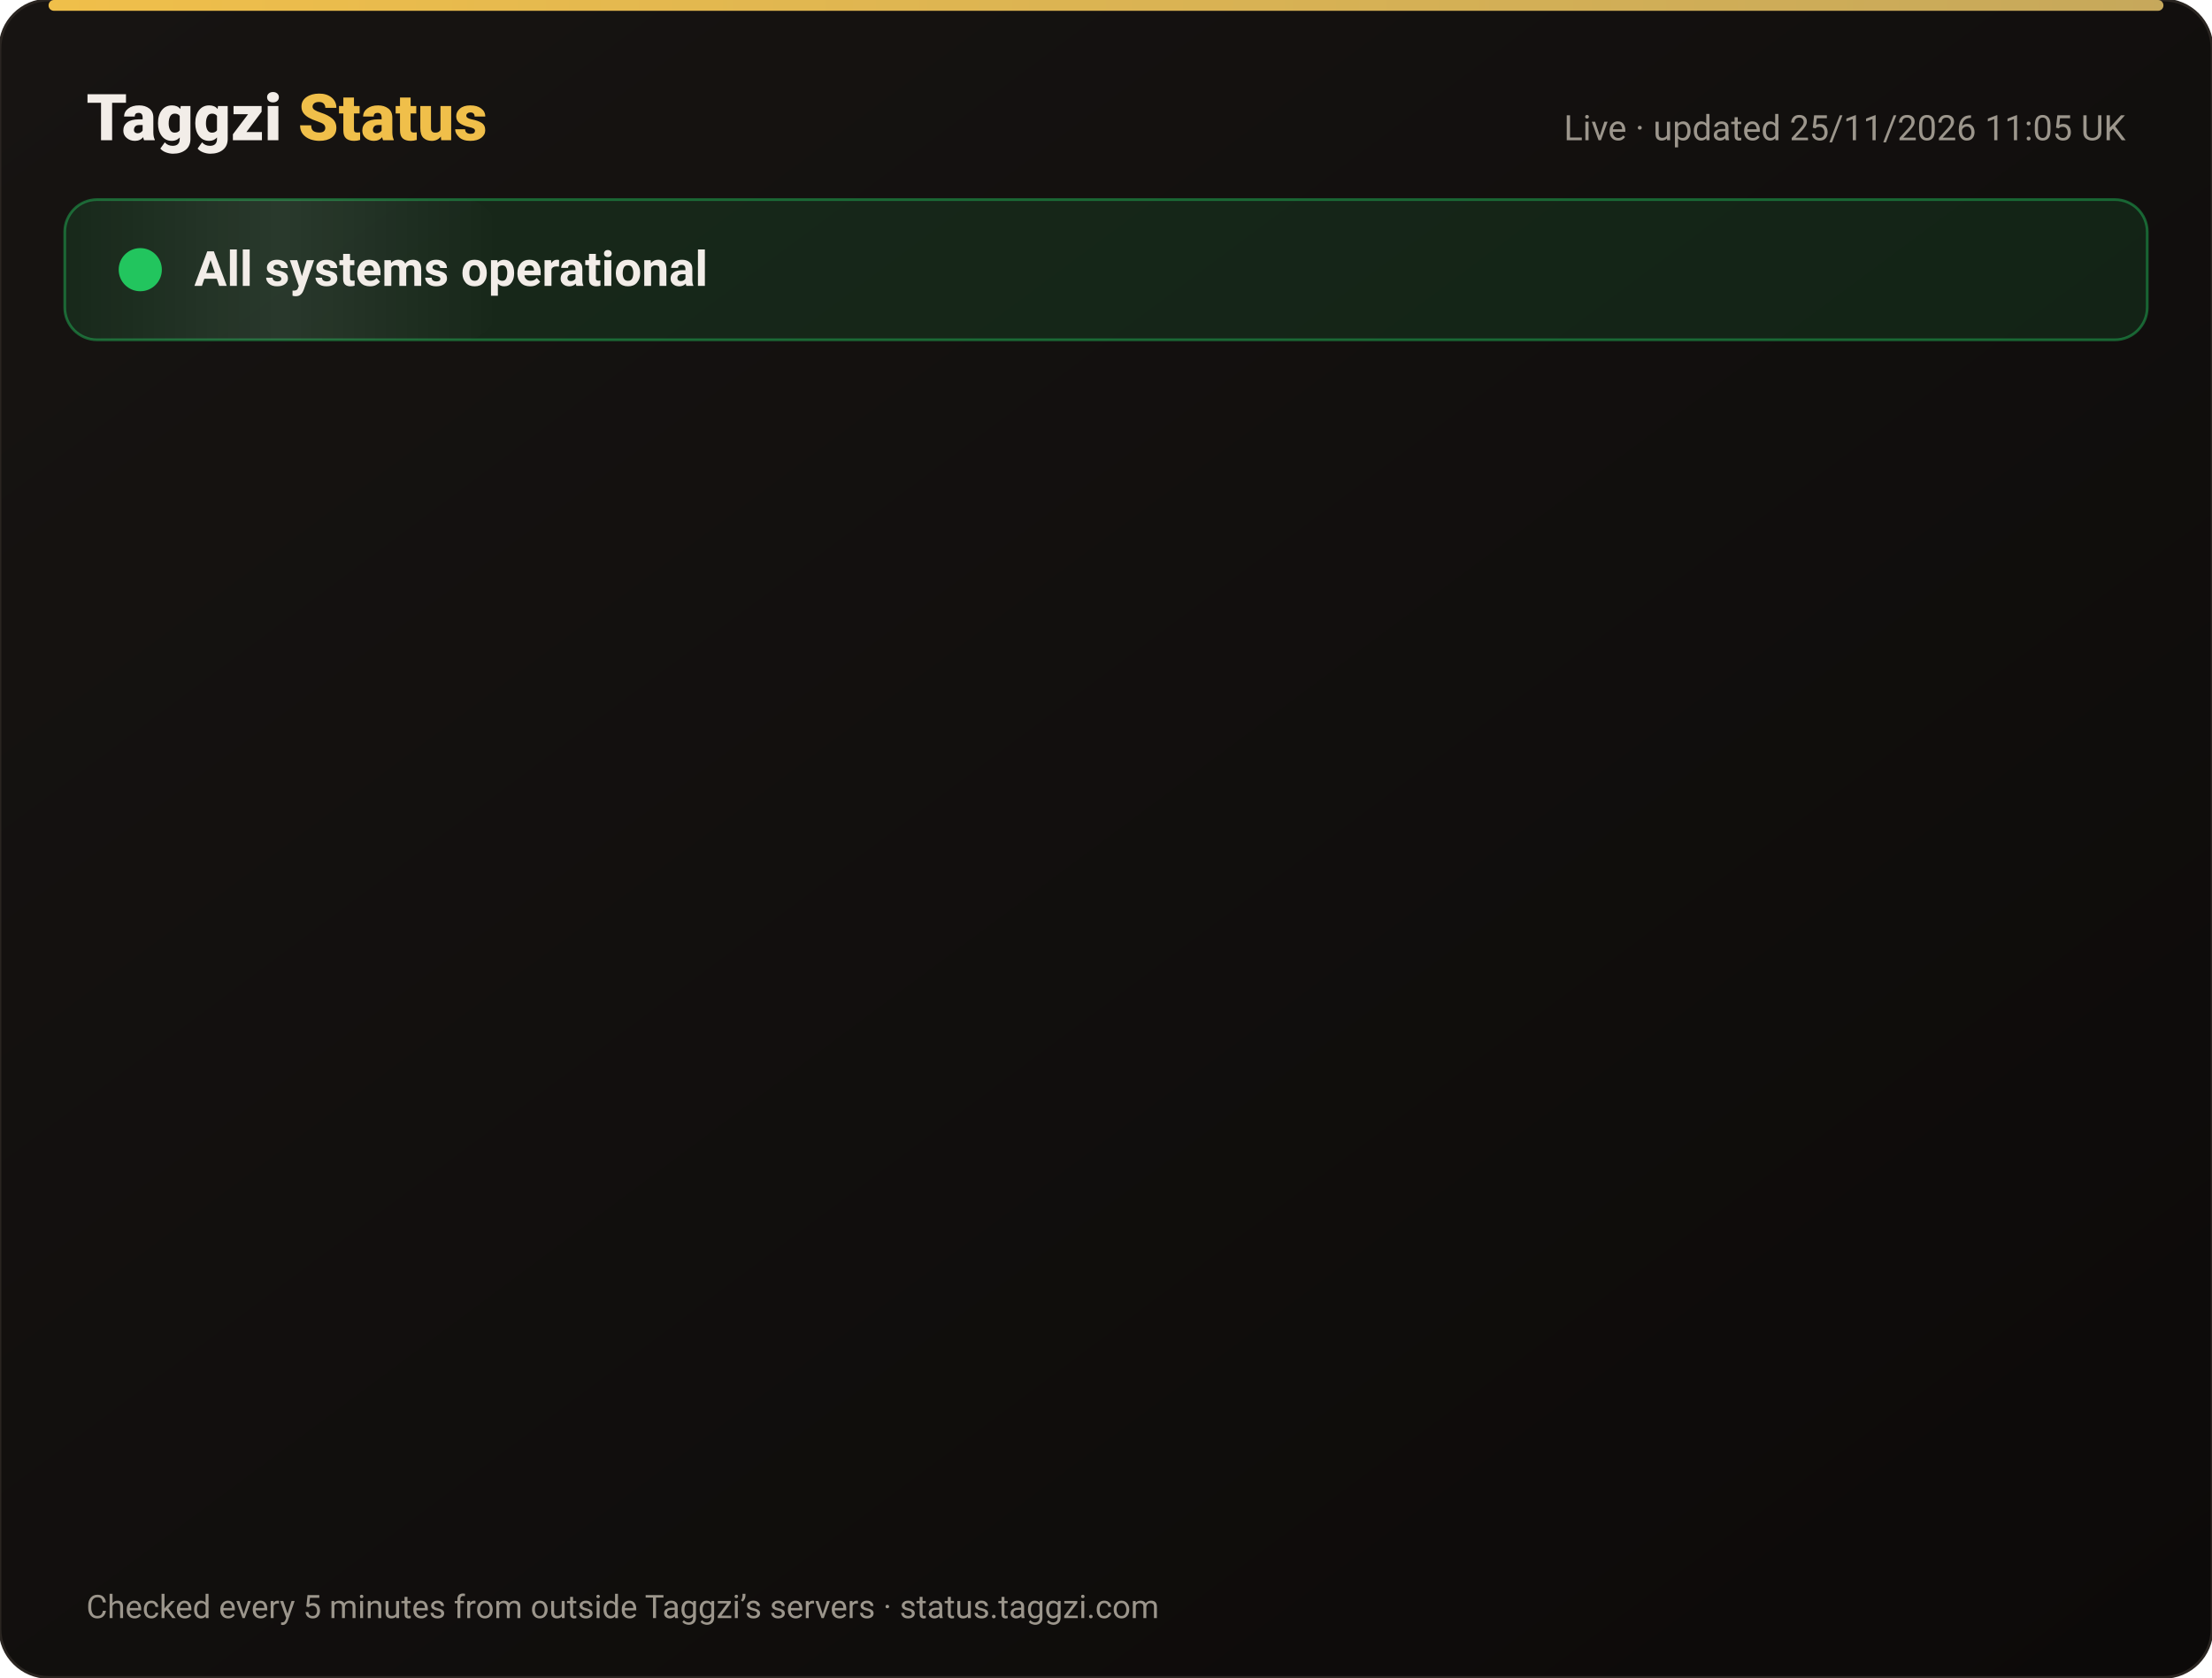
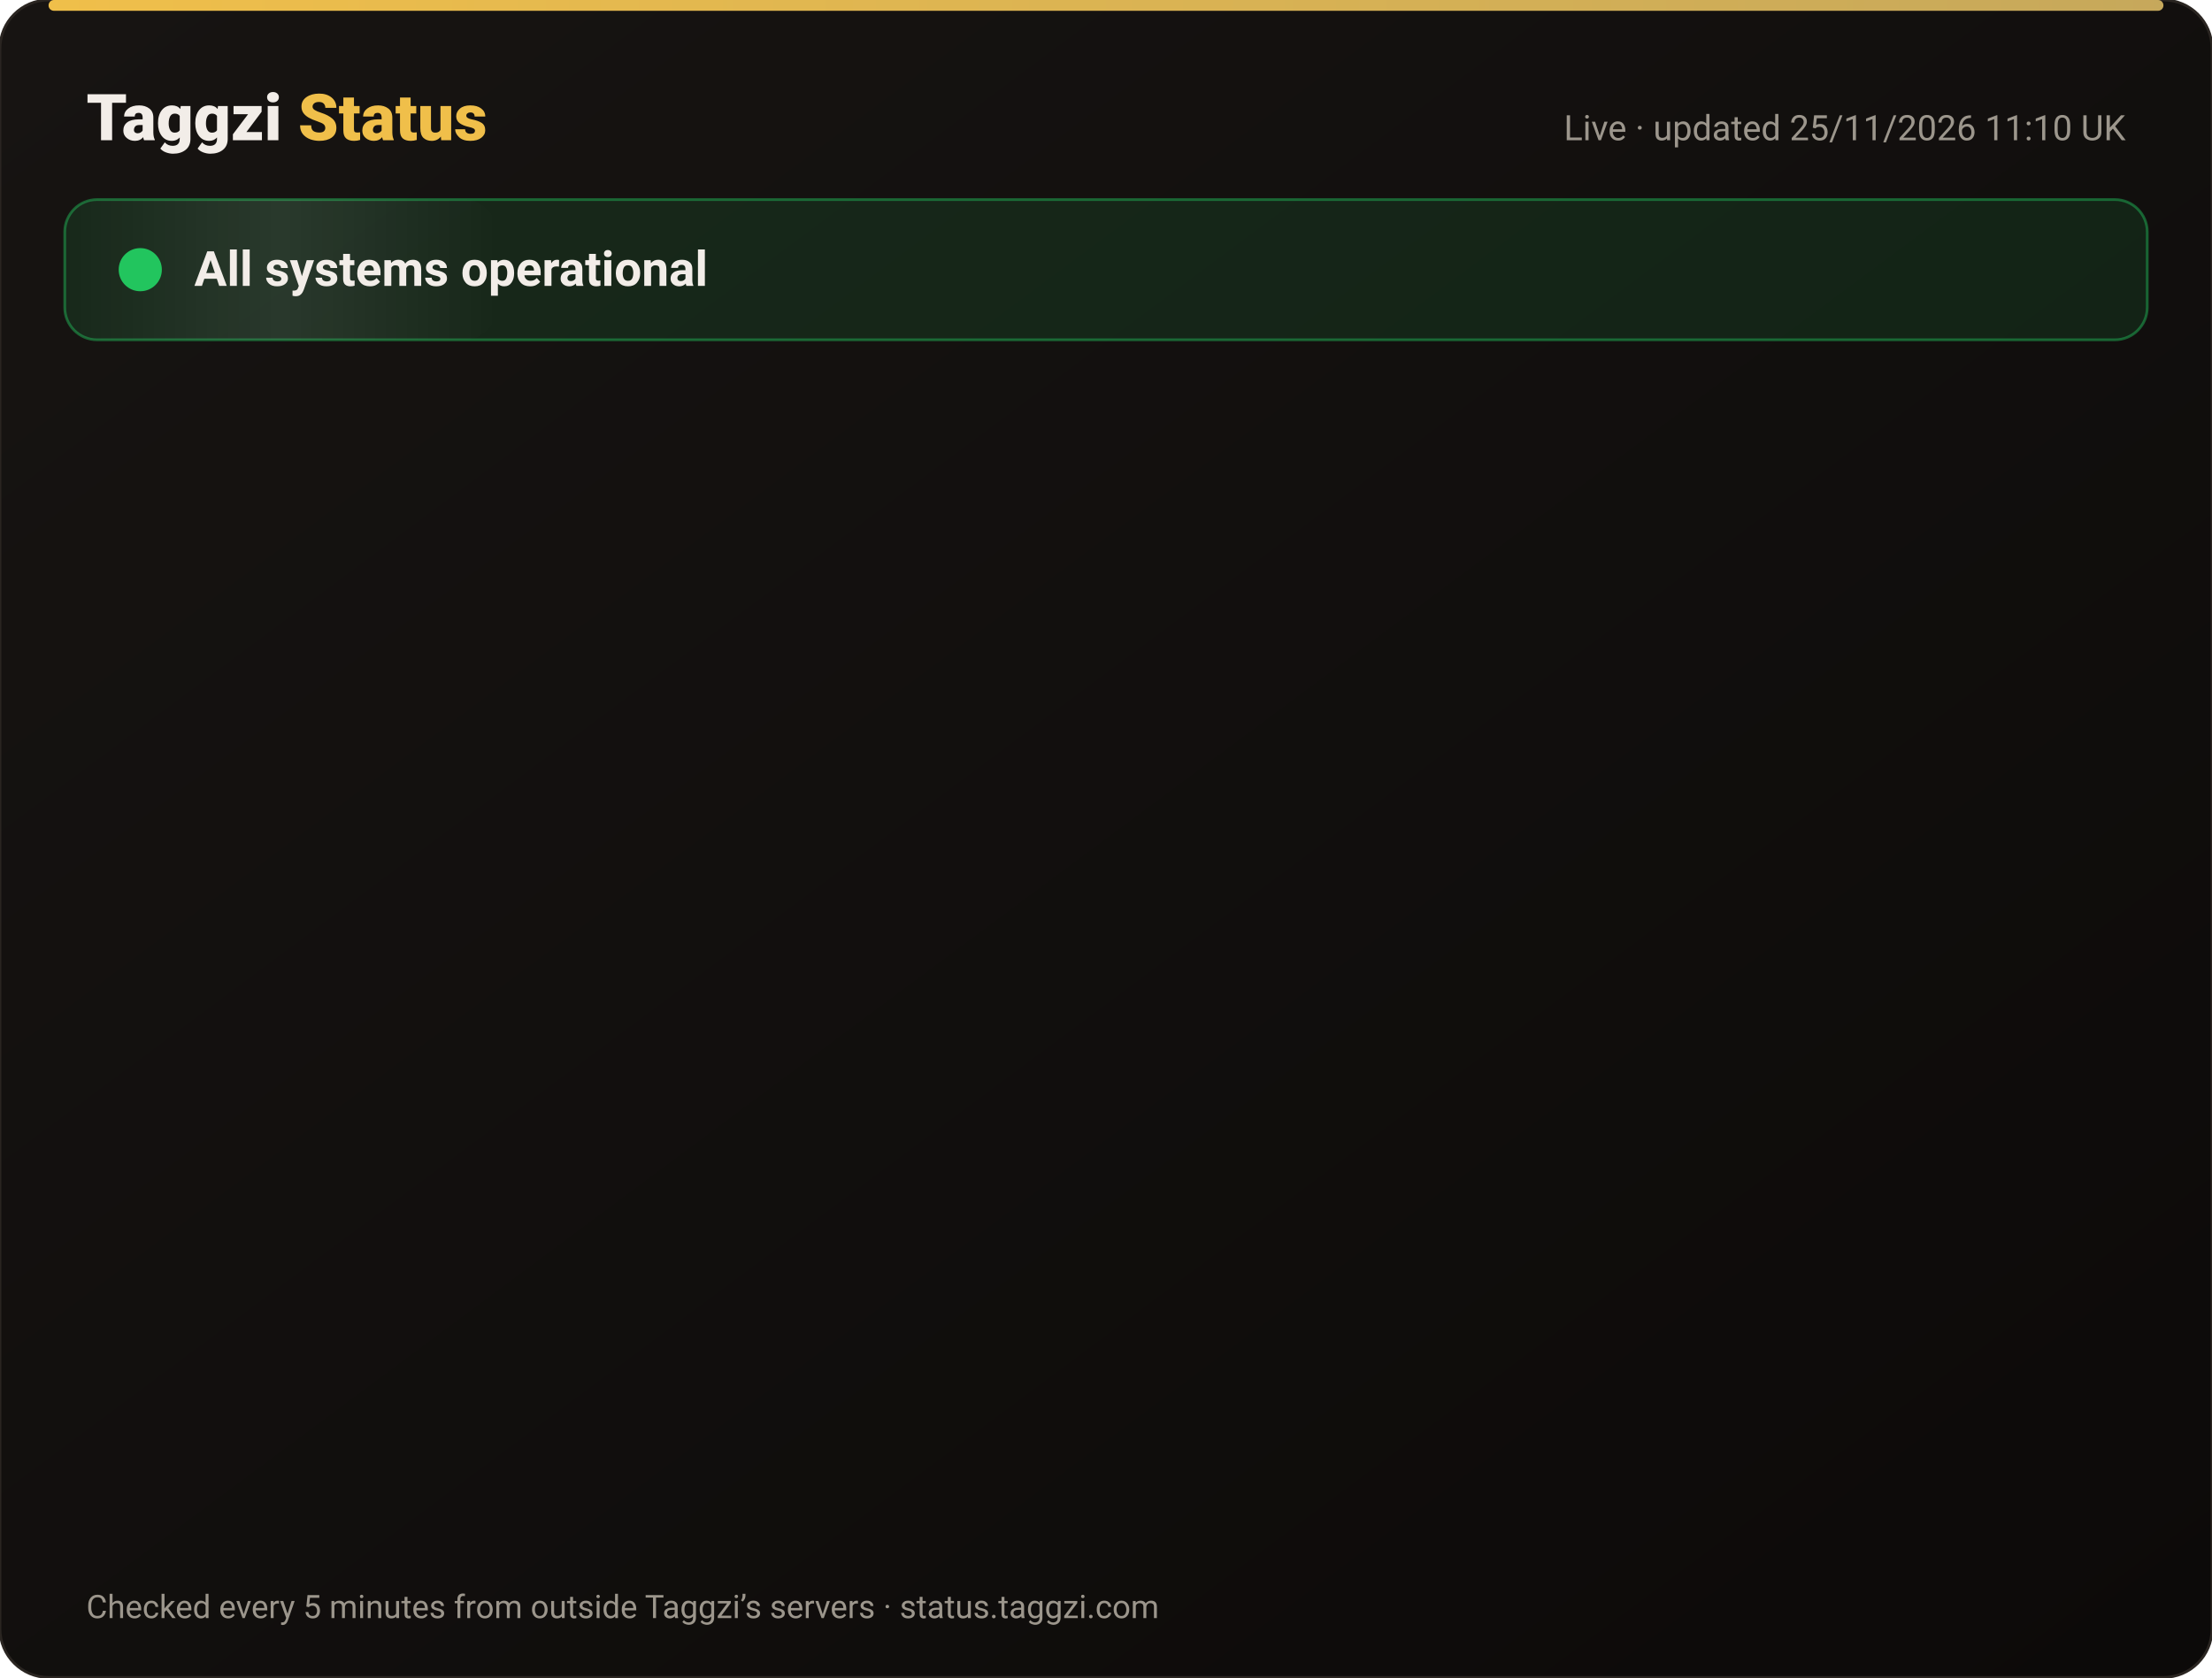
<svg xmlns="http://www.w3.org/2000/svg" width="820" height="622" viewBox="0 0 820 622" font-family="-apple-system,Segoe UI,Roboto,Helvetica,Arial,sans-serif">
  <defs>
    <linearGradient id="bg" x1="0" y1="0" x2="1" y2="1">
      <stop offset="0" stop-color="#171412" />
      <stop offset="1" stop-color="#0C0A09" />
    </linearGradient>
    <linearGradient id="gold" x1="0" x2="1">
      <stop offset="0" stop-color="#F0BF4A" />
      <stop offset="1" stop-color="#c6a85b" />
    </linearGradient>
    <linearGradient id="shine" x1="0" x2="1">
      <stop offset="0" stop-color="#fff" stop-opacity="0" />
      <stop offset=".5" stop-color="#fff" stop-opacity=".08" />
      <stop offset="1" stop-color="#fff" stop-opacity="0" />
    </linearGradient>
  </defs>
  <rect width="820" height="622" rx="18" fill="url(#bg)" stroke="#2a2521" />
  <rect x="18" y="0" width="784" height="4" rx="2" fill="url(#gold)" />
  <text x="32" y="52" font-size="24" font-weight="800" fill="#F2EDE8">Taggzi <tspan fill="#F0BF4A">Status</tspan>
  </text>
-   <text x="788" y="52" font-size="13" fill="#9C968C" text-anchor="end">Live · updated 25/11/2026 11:05 UK</text>
+   <text x="788" y="52" font-size="13" fill="#9C968C" text-anchor="end">Live · updated 25/11/2026 11:10 UK</text>
  <rect x="24" y="74" width="772" height="52" rx="12" fill="#22c55e" fill-opacity=".12" stroke="#22c55e" stroke-opacity=".45" />
  <rect x="24" y="74" width="160" height="52" rx="12" fill="url(#shine)">
    <animate attributeName="x" from="-160" to="820" dur="4s" repeatCount="indefinite" />
  </rect>
  <circle cx="52" cy="100" r="7" fill="#22c55e" />
  <circle cx="52" cy="100" r="7" fill="none" stroke="#22c55e" stroke-width="2">
    <animate attributeName="r" values="7;15;7" dur="2s" repeatCount="indefinite" />
    <animate attributeName="opacity" values=".9;0;.9" dur="2s" repeatCount="indefinite" />
  </circle>
  <text x="72" y="106" font-size="18" font-weight="700" fill="#F2EDE8">All systems operational</text>
  <g opacity="0">
    <animate attributeName="opacity" from="0" to="1" begin="0.00s" dur=".6s" fill="freeze" />
    <line x1="32" y1="188" x2="788" y2="188" stroke="#2a2521" />
    <circle cx="44" cy="166" r="6" fill="#22c55e">
      <animate attributeName="opacity" values="1;.45;1" dur="2.4s" begin="0.00s" repeatCount="indefinite" />
    </circle>
    <text x="62" y="171" font-size="15" font-weight="650" fill="#F2EDE8">Website</text>
    <text x="630" y="171" font-size="13" fill="#9C968C" text-anchor="end">99.98% uptime</text>
    <rect x="648" y="154" width="140" height="24" rx="12" fill="#22c55e" fill-opacity=".14" stroke="#22c55e" stroke-opacity=".5" />
    <text x="718" y="171" font-size="12" font-weight="700" fill="#22c55e" text-anchor="middle">Operational</text>
  </g>
  <g opacity="0">
    <animate attributeName="opacity" from="0" to="1" begin="0.15s" dur=".6s" fill="freeze" />
    <line x1="32" y1="234" x2="788" y2="234" stroke="#2a2521" />
    <circle cx="44" cy="212" r="6" fill="#22c55e">
      <animate attributeName="opacity" values="1;.45;1" dur="2.4s" begin="0.15s" repeatCount="indefinite" />
    </circle>
    <text x="62" y="217" font-size="15" font-weight="650" fill="#F2EDE8">Tag scans</text>
    <text x="630" y="217" font-size="13" fill="#9C968C" text-anchor="end">99.98% uptime</text>
    <rect x="648" y="200" width="140" height="24" rx="12" fill="#22c55e" fill-opacity=".14" stroke="#22c55e" stroke-opacity=".5" />
    <text x="718" y="217" font-size="12" font-weight="700" fill="#22c55e" text-anchor="middle">Operational</text>
  </g>
  <g opacity="0">
    <animate attributeName="opacity" from="0" to="1" begin="0.30s" dur=".6s" fill="freeze" />
    <line x1="32" y1="280" x2="788" y2="280" stroke="#2a2521" />
    <circle cx="44" cy="258" r="6" fill="#22c55e">
      <animate attributeName="opacity" values="1;.45;1" dur="2.4s" begin="0.30s" repeatCount="indefinite" />
    </circle>
    <text x="62" y="263" font-size="15" font-weight="650" fill="#F2EDE8">Manual tag lookup</text>
    <text x="630" y="263" font-size="13" fill="#9C968C" text-anchor="end">99.98% uptime</text>
    <rect x="648" y="246" width="140" height="24" rx="12" fill="#22c55e" fill-opacity=".14" stroke="#22c55e" stroke-opacity=".5" />
    <text x="718" y="263" font-size="12" font-weight="700" fill="#22c55e" text-anchor="middle">Operational</text>
  </g>
  <g opacity="0">
    <animate attributeName="opacity" from="0" to="1" begin="0.45s" dur=".6s" fill="freeze" />
    <line x1="32" y1="326" x2="788" y2="326" stroke="#2a2521" />
    <circle cx="44" cy="304" r="6" fill="#22c55e">
      <animate attributeName="opacity" values="1;.45;1" dur="2.4s" begin="0.45s" repeatCount="indefinite" />
    </circle>
    <text x="62" y="309" font-size="15" font-weight="650" fill="#F2EDE8">App &amp; login</text>
    <text x="630" y="309" font-size="13" fill="#9C968C" text-anchor="end">99.98% uptime</text>
    <rect x="648" y="292" width="140" height="24" rx="12" fill="#22c55e" fill-opacity=".14" stroke="#22c55e" stroke-opacity=".5" />
    <text x="718" y="309" font-size="12" font-weight="700" fill="#22c55e" text-anchor="middle">Operational</text>
  </g>
  <g opacity="0">
    <animate attributeName="opacity" from="0" to="1" begin="0.60s" dur=".6s" fill="freeze" />
    <line x1="32" y1="372" x2="788" y2="372" stroke="#2a2521" />
    <circle cx="44" cy="350" r="6" fill="#22c55e">
      <animate attributeName="opacity" values="1;.45;1" dur="2.4s" begin="0.60s" repeatCount="indefinite" />
    </circle>
    <text x="62" y="355" font-size="15" font-weight="650" fill="#F2EDE8">Community alerts</text>
    <text x="630" y="355" font-size="13" fill="#9C968C" text-anchor="end">99.98% uptime</text>
    <rect x="648" y="338" width="140" height="24" rx="12" fill="#22c55e" fill-opacity=".14" stroke="#22c55e" stroke-opacity=".5" />
    <text x="718" y="355" font-size="12" font-weight="700" fill="#22c55e" text-anchor="middle">Operational</text>
  </g>
  <g opacity="0">
    <animate attributeName="opacity" from="0" to="1" begin="0.75s" dur=".6s" fill="freeze" />
    <line x1="32" y1="418" x2="788" y2="418" stroke="#2a2521" />
    <circle cx="44" cy="396" r="6" fill="#22c55e">
      <animate attributeName="opacity" values="1;.45;1" dur="2.4s" begin="0.75s" repeatCount="indefinite" />
    </circle>
    <text x="62" y="401" font-size="15" font-weight="650" fill="#F2EDE8">Private calling</text>
    <text x="630" y="401" font-size="13" fill="#9C968C" text-anchor="end">99.98% uptime</text>
    <rect x="648" y="384" width="140" height="24" rx="12" fill="#22c55e" fill-opacity=".14" stroke="#22c55e" stroke-opacity=".5" />
    <text x="718" y="401" font-size="12" font-weight="700" fill="#22c55e" text-anchor="middle">Operational</text>
  </g>
  <g opacity="0">
    <animate attributeName="opacity" from="0" to="1" begin="0.90s" dur=".6s" fill="freeze" />
    <line x1="32" y1="464" x2="788" y2="464" stroke="#2a2521" />
    <circle cx="44" cy="442" r="6" fill="#22c55e">
      <animate attributeName="opacity" values="1;.45;1" dur="2.4s" begin="0.90s" repeatCount="indefinite" />
    </circle>
    <text x="62" y="447" font-size="15" font-weight="650" fill="#F2EDE8">Payments</text>
    <text x="630" y="447" font-size="13" fill="#9C968C" text-anchor="end">99.97% uptime</text>
    <rect x="648" y="430" width="140" height="24" rx="12" fill="#22c55e" fill-opacity=".14" stroke="#22c55e" stroke-opacity=".5" />
    <text x="718" y="447" font-size="12" font-weight="700" fill="#22c55e" text-anchor="middle">Operational</text>
  </g>
  <g opacity="0">
    <animate attributeName="opacity" from="0" to="1" begin="1.05s" dur=".6s" fill="freeze" />
    <line x1="32" y1="510" x2="788" y2="510" stroke="#2a2521" />
    <circle cx="44" cy="488" r="6" fill="#22c55e">
      <animate attributeName="opacity" values="1;.45;1" dur="2.4s" begin="1.05s" repeatCount="indefinite" />
    </circle>
    <text x="62" y="493" font-size="15" font-weight="650" fill="#F2EDE8">Email &amp; support</text>
    <text x="630" y="493" font-size="13" fill="#9C968C" text-anchor="end">99.98% uptime</text>
    <rect x="648" y="476" width="140" height="24" rx="12" fill="#22c55e" fill-opacity=".14" stroke="#22c55e" stroke-opacity=".5" />
    <text x="718" y="493" font-size="12" font-weight="700" fill="#22c55e" text-anchor="middle">Operational</text>
  </g>
  <g opacity="0">
    <animate attributeName="opacity" from="0" to="1" begin="1.20s" dur=".6s" fill="freeze" />
    <line x1="32" y1="556" x2="788" y2="556" stroke="#2a2521" />
    <circle cx="44" cy="534" r="6" fill="#22c55e">
      <animate attributeName="opacity" values="1;.45;1" dur="2.4s" begin="1.20s" repeatCount="indefinite" />
    </circle>
    <text x="62" y="539" font-size="15" font-weight="650" fill="#F2EDE8">Secure connection (SSL)</text>
    <text x="630" y="539" font-size="13" fill="#9C968C" text-anchor="end">100.00% uptime</text>
    <rect x="648" y="522" width="140" height="24" rx="12" fill="#22c55e" fill-opacity=".14" stroke="#22c55e" stroke-opacity=".5" />
    <text x="718" y="539" font-size="12" font-weight="700" fill="#22c55e" text-anchor="middle">Operational</text>
  </g>
  <text x="32" y="600" font-size="12" fill="#9C968C">Checked every 5 minutes from outside Taggzi’s servers · status.taggzi.com</text>
</svg>
